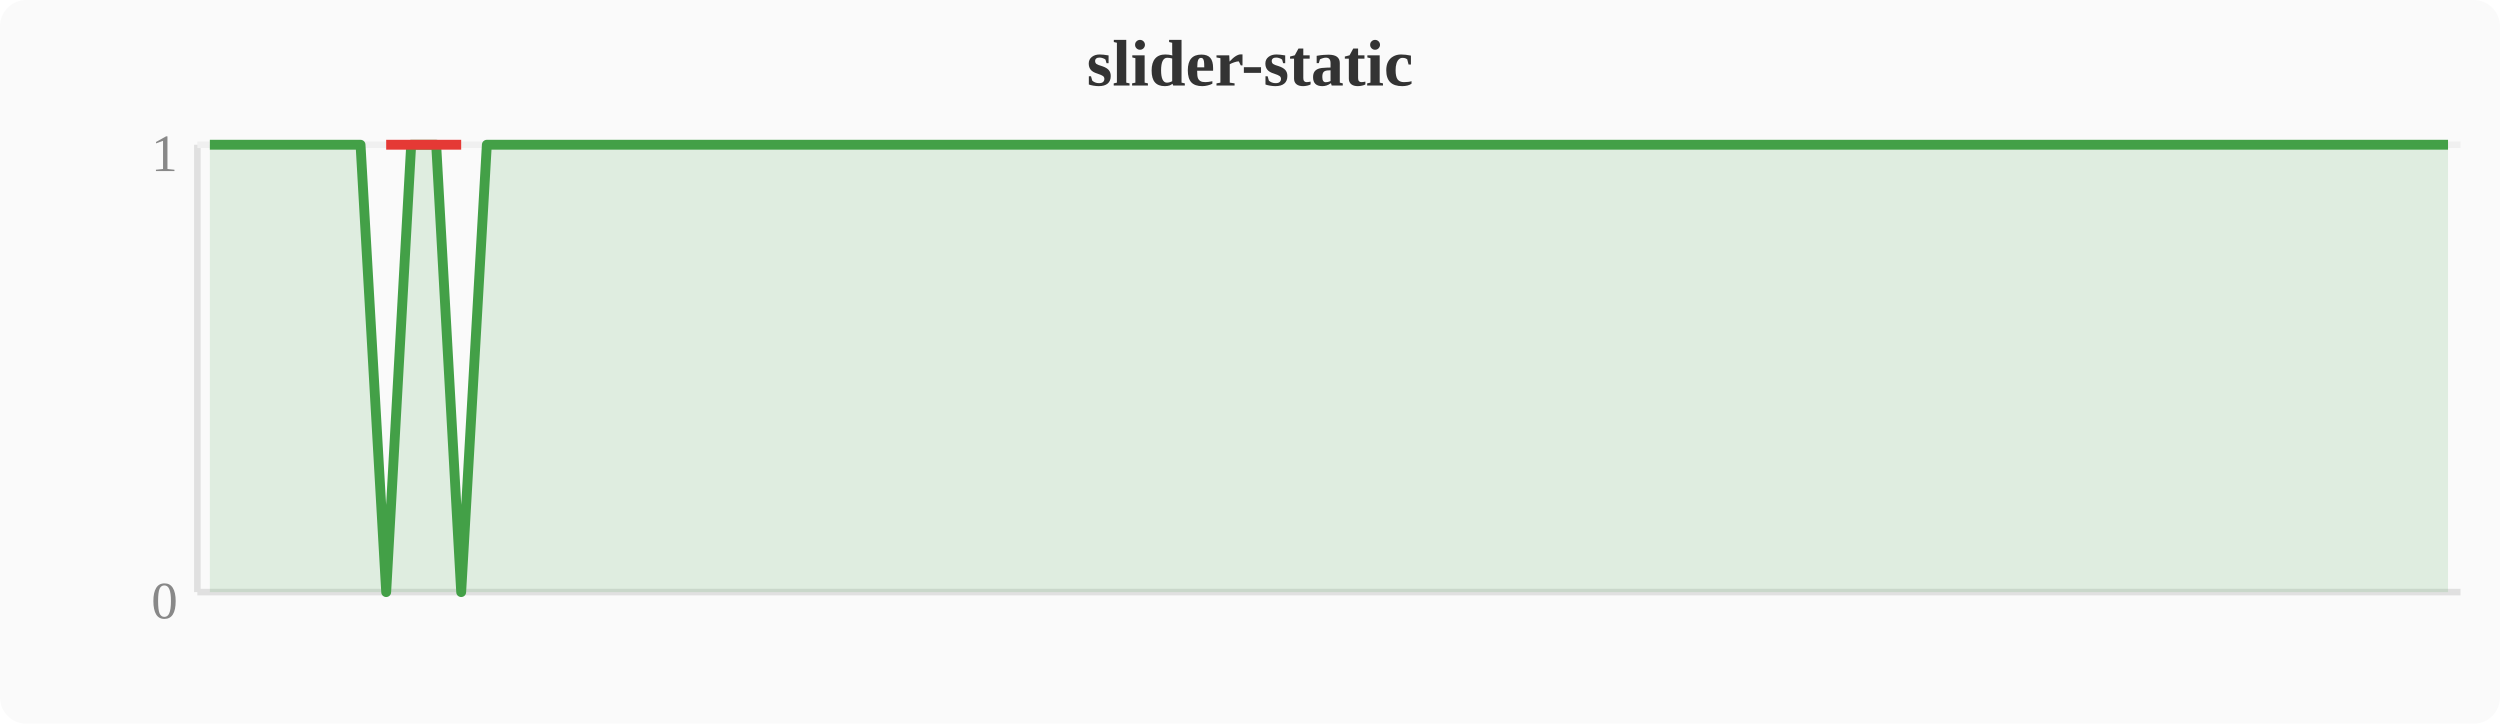
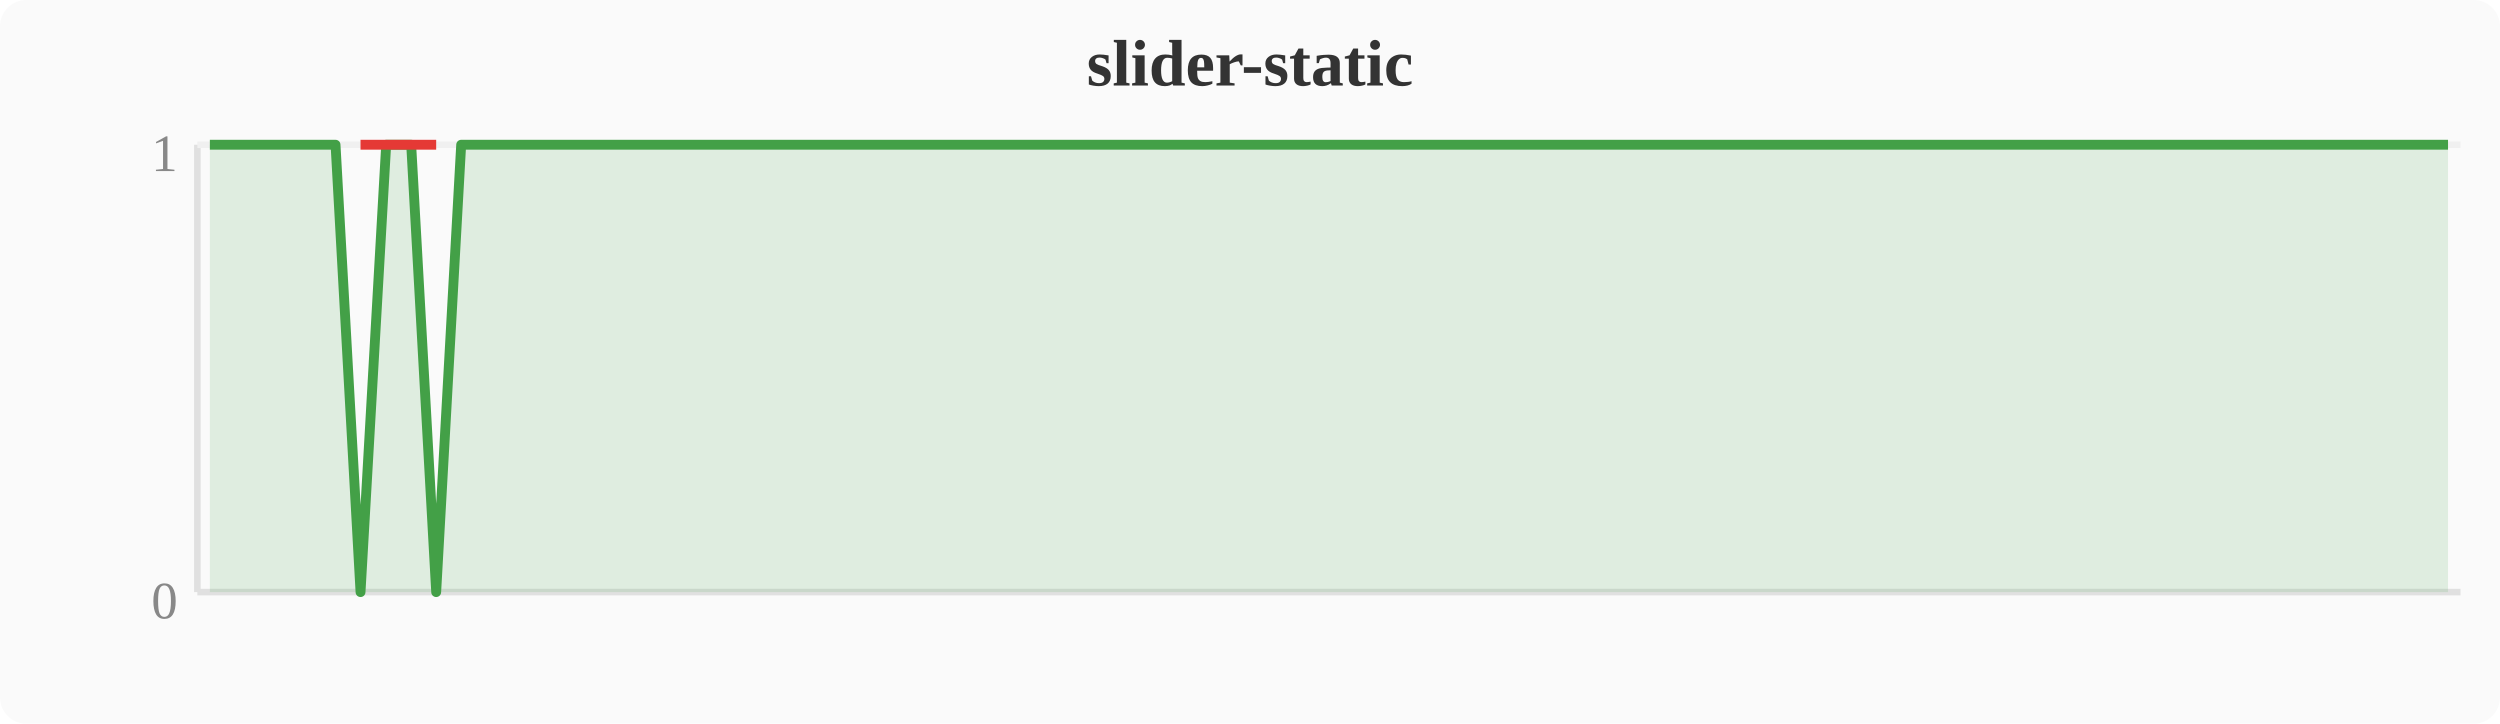
<svg xmlns="http://www.w3.org/2000/svg" width="380" height="110" viewBox="0 0 380 110">
  <rect width="380" height="110" fill="#fafafa" rx="4" />
  <text x="190" y="13" text-anchor="middle" font-size="10" font-weight="bold" fill="#333">slider-static</text>
  <line x1="30" y1="22" x2="30" y2="90" stroke="#e0e0e0" stroke-width="1" />
  <line x1="30" y1="90" x2="374" y2="90" stroke="#e0e0e0" stroke-width="1" />
  <line x1="30" y1="22" x2="374" y2="22" stroke="#f0f0f0" stroke-width="1" />
  <text x="27" y="94" text-anchor="end" font-size="8" fill="#888">0</text>
  <text x="27" y="26" text-anchor="end" font-size="8" fill="#888">1</text>
-   <polygon points="31.9,22.0 35.7,22.0 39.6,22.0 43.4,22.0 47.2,22.0 51.0,22.0 54.8,22.0 58.7,90.0 62.5,22.0 66.3,22.0 70.1,90.0 74.0,22.0 77.8,22.0 81.6,22.0 85.4,22.0 89.2,22.0 93.1,22.0 96.9,22.0 100.7,22.0 104.5,22.0 108.4,22.0 112.2,22.0 116.0,22.0 119.8,22.0 123.6,22.0 127.5,22.0 131.3,22.0 135.1,22.0 138.9,22.0 142.8,22.0 146.6,22.0 150.4,22.0 154.2,22.0 158.0,22.0 161.9,22.0 165.7,22.0 169.5,22.0 173.3,22.0 177.2,22.0 181.0,22.0 184.8,22.0 188.6,22.0 192.4,22.0 196.3,22.0 200.1,22.0 203.9,22.0 207.7,22.0 211.6,22.0 215.4,22.0 219.2,22.0 223.0,22.0 226.8,22.0 230.7,22.0 234.5,22.0 238.3,22.0 242.1,22.0 246.0,22.0 249.8,22.0 253.6,22.0 257.4,22.0 261.2,22.0 265.1,22.0 268.9,22.0 272.7,22.0 276.5,22.0 280.4,22.0 284.2,22.0 288.0,22.0 291.8,22.0 295.6,22.0 299.5,22.0 303.3,22.0 307.1,22.0 310.9,22.0 314.8,22.0 318.6,22.0 322.4,22.0 326.2,22.0 330.0,22.0 333.9,22.0 337.7,22.0 341.5,22.0 345.3,22.0 349.2,22.0 353.0,22.0 356.8,22.0 360.6,22.0 364.4,22.0 368.3,22.0 372.1,22.0 372.1,90 31.9,90" fill="#43a047" opacity="0.15" />
-   <polyline points="31.9,22.0 35.7,22.0 39.6,22.0 43.4,22.0 47.2,22.0 51.0,22.0 54.8,22.0 58.7,90.0 62.5,22.0 66.3,22.0 70.1,90.0 74.0,22.0 77.8,22.0 81.6,22.0 85.4,22.0 89.2,22.0 93.1,22.0 96.9,22.0 100.7,22.0 104.5,22.0 108.4,22.0 112.2,22.0 116.0,22.0 119.8,22.0 123.6,22.0 127.5,22.0 131.3,22.0 135.1,22.0 138.9,22.0 142.8,22.0 146.6,22.0 150.4,22.0 154.2,22.0 158.0,22.0 161.9,22.0 165.7,22.0 169.5,22.0 173.3,22.0 177.2,22.0 181.0,22.0 184.8,22.0 188.6,22.0 192.4,22.0 196.3,22.0 200.1,22.0 203.9,22.0 207.7,22.0 211.6,22.0 215.4,22.0 219.2,22.0 223.0,22.0 226.8,22.0 230.7,22.0 234.5,22.0 238.3,22.0 242.1,22.0 246.0,22.0 249.8,22.0 253.6,22.0 257.4,22.0 261.2,22.0 265.1,22.0 268.9,22.0 272.7,22.0 276.5,22.0 280.4,22.0 284.2,22.0 288.0,22.0 291.8,22.0 295.6,22.0 299.5,22.0 303.3,22.0 307.1,22.0 310.9,22.0 314.8,22.0 318.6,22.0 322.4,22.0 326.2,22.0 330.0,22.0 333.9,22.0 337.7,22.0 341.5,22.0 345.3,22.0 349.2,22.0 353.0,22.0 356.8,22.0 360.6,22.0 364.4,22.0 368.3,22.0 372.1,22.0" fill="none" stroke="#43a047" stroke-width="1.5" stroke-linejoin="round" />
-   <polyline points="58.7,22.0 70.1,22.0" fill="none" stroke="#e53935" stroke-width="1.5" stroke-linejoin="round" />
+   <polygon points="31.9,22.0 35.7,22.0 39.6,22.0 43.4,22.0 47.2,22.0 51.0,22.0 54.8,90.0 58.7,22.0 62.5,22.0 66.3,90.0 70.1,22.0 74.0,22.0 77.8,22.0 81.6,22.0 85.4,22.0 89.2,22.0 93.1,22.0 96.9,22.0 100.7,22.0 104.5,22.0 108.4,22.0 112.2,22.0 116.0,22.0 119.8,22.0 123.6,22.0 127.5,22.0 131.3,22.0 135.1,22.0 138.9,22.0 142.8,22.0 146.6,22.0 150.4,22.0 154.2,22.0 158.0,22.0 161.9,22.0 165.7,22.0 169.5,22.0 173.3,22.0 177.2,22.0 181.0,22.0 184.8,22.0 188.6,22.0 192.4,22.0 196.3,22.0 200.1,22.0 203.9,22.0 207.7,22.0 211.6,22.0 215.4,22.0 219.2,22.0 223.0,22.0 226.8,22.0 230.7,22.0 234.5,22.0 238.3,22.0 242.1,22.0 246.0,22.0 249.8,22.0 253.6,22.0 257.4,22.0 261.2,22.0 265.1,22.0 268.9,22.0 272.7,22.0 276.5,22.0 280.4,22.0 284.2,22.0 288.0,22.0 291.8,22.0 295.6,22.0 299.5,22.0 303.3,22.0 307.1,22.0 310.9,22.0 314.8,22.0 318.6,22.0 322.4,22.0 326.2,22.0 330.0,22.0 333.9,22.0 337.7,22.0 341.5,22.0 345.3,22.0 349.2,22.0 353.0,22.0 356.8,22.0 360.6,22.0 364.4,22.0 368.3,22.0 372.1,22.0 372.1,90 31.9,90" fill="#43a047" opacity="0.15" />
+   <polyline points="31.9,22.0 35.7,22.0 39.6,22.0 43.4,22.0 47.2,22.0 51.0,22.0 54.8,90.0 58.7,22.0 62.5,22.0 66.3,90.0 70.1,22.0 74.0,22.0 77.8,22.0 81.6,22.0 85.4,22.0 89.2,22.0 93.1,22.0 96.9,22.0 100.7,22.0 104.5,22.0 108.4,22.0 112.2,22.0 116.0,22.0 119.8,22.0 123.6,22.0 127.5,22.0 131.3,22.0 135.1,22.0 138.9,22.0 142.8,22.0 146.6,22.0 150.4,22.0 154.2,22.0 158.0,22.0 161.9,22.0 165.7,22.0 169.5,22.0 173.3,22.0 177.2,22.0 181.0,22.0 184.8,22.0 188.6,22.0 192.4,22.0 196.3,22.0 200.1,22.0 203.9,22.0 207.7,22.0 211.6,22.0 215.4,22.0 219.2,22.0 223.0,22.0 226.8,22.0 230.7,22.0 234.5,22.0 238.3,22.0 242.1,22.0 246.0,22.0 249.8,22.0 253.6,22.0 257.4,22.0 261.2,22.0 265.1,22.0 268.9,22.0 272.7,22.0 276.5,22.0 280.4,22.0 284.2,22.0 288.0,22.0 291.8,22.0 295.6,22.0 299.5,22.0 303.3,22.0 307.1,22.0 310.9,22.0 314.8,22.0 318.6,22.0 322.4,22.0 326.2,22.0 330.0,22.0 333.9,22.0 337.7,22.0 341.5,22.0 345.3,22.0 349.2,22.0 353.0,22.0 356.8,22.0 360.6,22.0 364.4,22.0 368.3,22.0 372.1,22.0" fill="none" stroke="#43a047" stroke-width="1.5" stroke-linejoin="round" />
+   <polyline points="54.8,22.0 66.3,22.0" fill="none" stroke="#e53935" stroke-width="1.5" stroke-linejoin="round" />
</svg>
